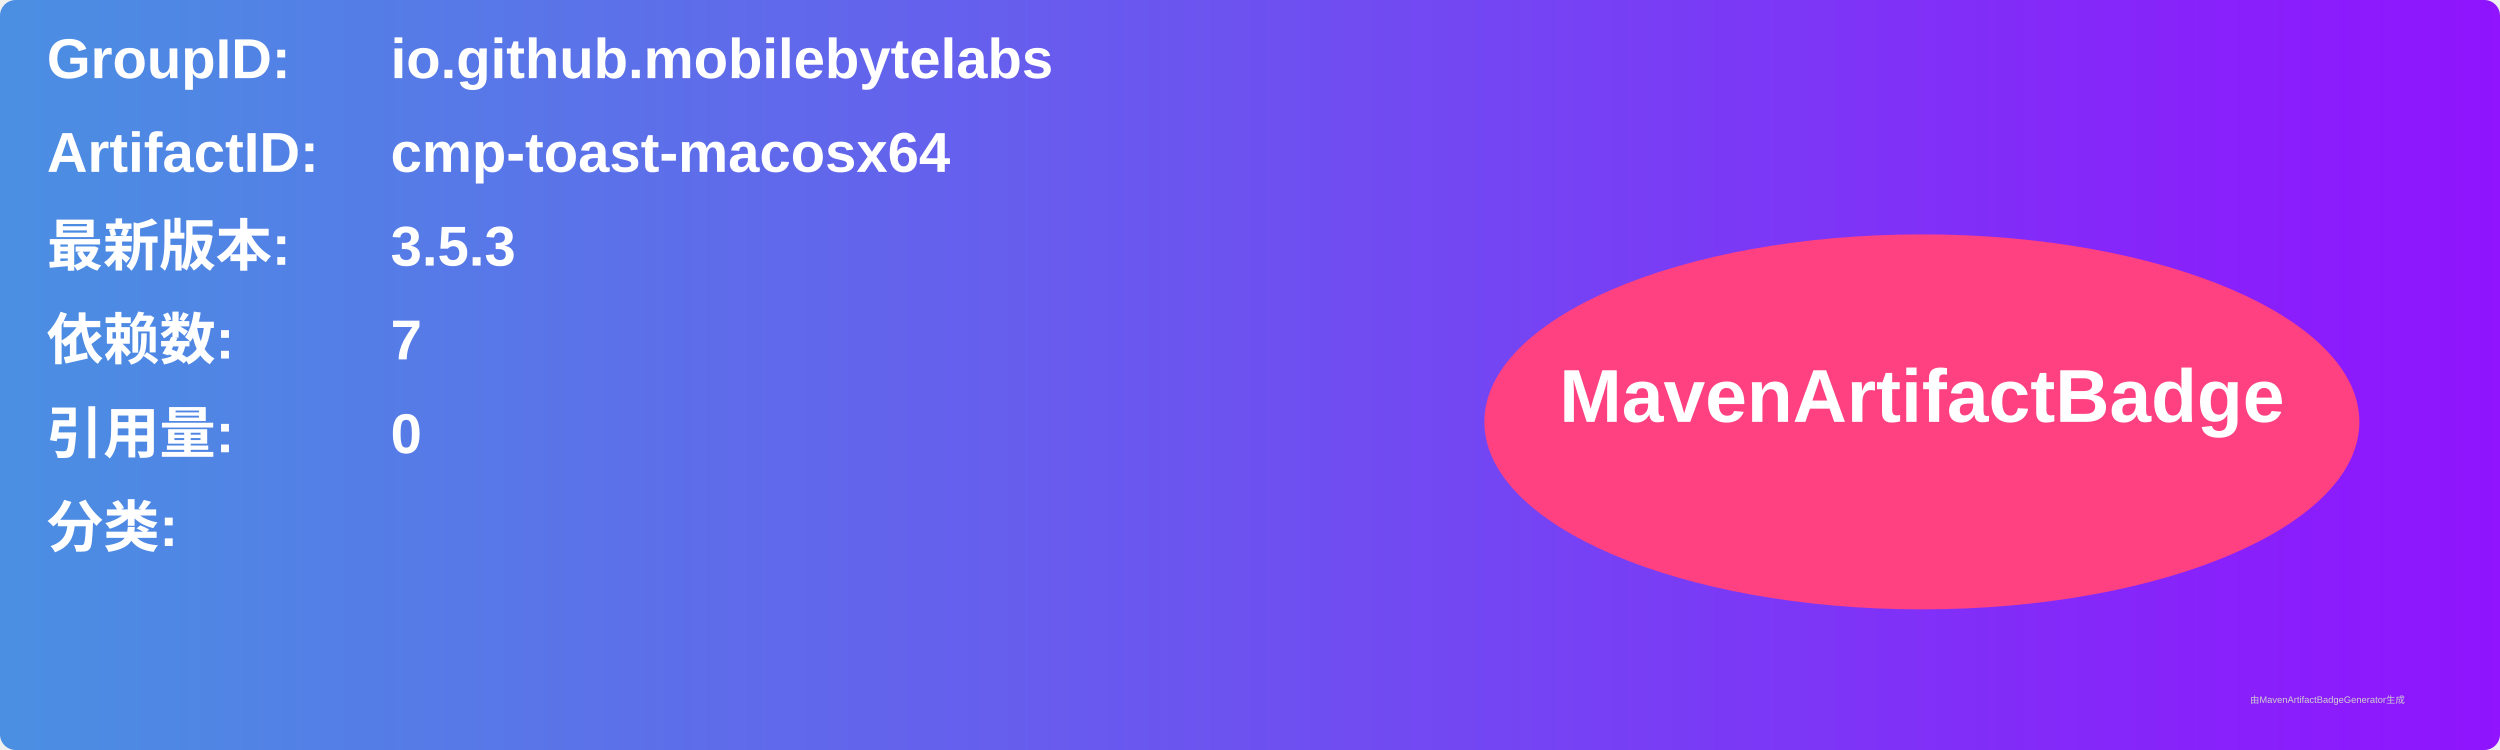
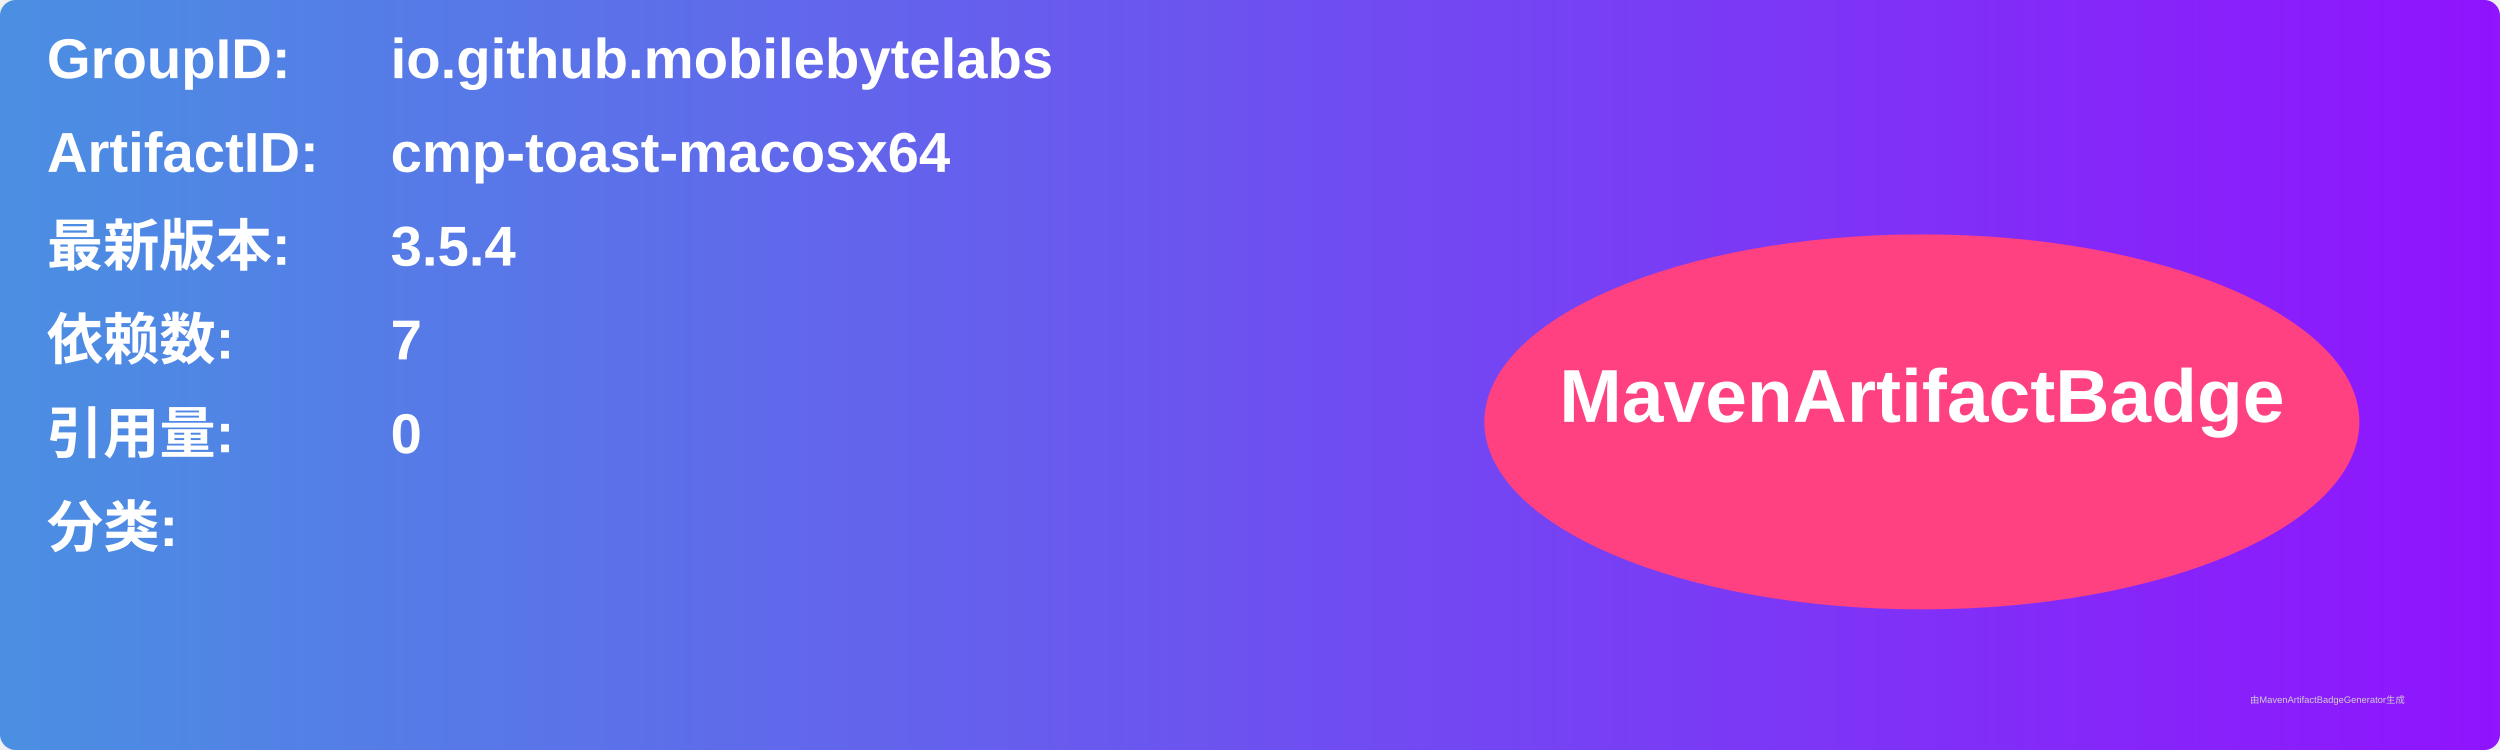
<svg xmlns="http://www.w3.org/2000/svg" width="800" height="240" viewBox="0 0 800 240">
  <linearGradient id="grad" x1="0%" y1="0%" x2="100%" y2="0%">
    <stop offset="0%" stop-color="#4a90e2" />
    <stop offset="100%" stop-color="#9013fe" />
  </linearGradient>
  <rect width="100%" height="100%" rx="5" ry="5" fill="url(#grad)" />
  <g transform="translate(15, 15)">
    <text x="0" y="10" font-family="Arial" font-size="18" fill="white" font-weight="bold" width="260">GroupID:</text>
    <text x="110" y="10" font-family="Arial" font-size="18" fill="white" font-weight="bold" width="460">io.github.mobilebytelabs</text>
    <text x="0" y="40" font-family="Arial" font-size="18" fill="white" font-weight="bold" width="260">ArtifactID:</text>
    <text x="110" y="40" font-family="Arial" font-size="18" fill="white" font-weight="bold" width="460">cmp-toast-macosx64</text>
    <text x="0" y="70" font-family="Arial" font-size="18" fill="white" font-weight="bold">最新版本:</text>
    <text x="110" y="70" font-family="Arial" font-size="18" fill="white" font-weight="bold">
-       <tspan font-weight="bold">3.5.3</tspan>
+       <tspan font-weight="bold">3.5.4</tspan>
    </text>
    <text x="0" y="100" font-family="Arial" font-size="18" fill="white" font-weight="bold">依赖数: </text>
    <text x="110" y="100" font-family="Arial" font-size="18" fill="white">
      <tspan font-weight="bold">7</tspan>
    </text>
    <text x="0" y="130" font-family="Arial" font-size="18" fill="white" font-weight="bold">引用量: </text>
    <text x="110" y="130" font-family="Arial" font-size="18" fill="white">
      <tspan font-weight="bold">0</tspan>
    </text>
    <text x="0" y="160" font-family="Arial" font-size="18" fill="white" font-weight="bold">分类:</text>
    <text x="10" y="190" font-family="Arial" font-size="10" fill="white">
      <tspan font-weight="bold" />
    </text>
    <ellipse cx="600" cy="120" rx="140" ry="60" fill="#ff4081" />
    <text x="600" y="120" text-anchor="middle" font-family="Arial" font-size="24" fill="white" font-weight="bold">MavenArtifactBadge</text>
  </g>
  <text x="720" y="225" font-family="Arial" font-size="3" fill="#d0d0d0">由MavenArtifactBadgeGenerator生成</text>
</svg>
